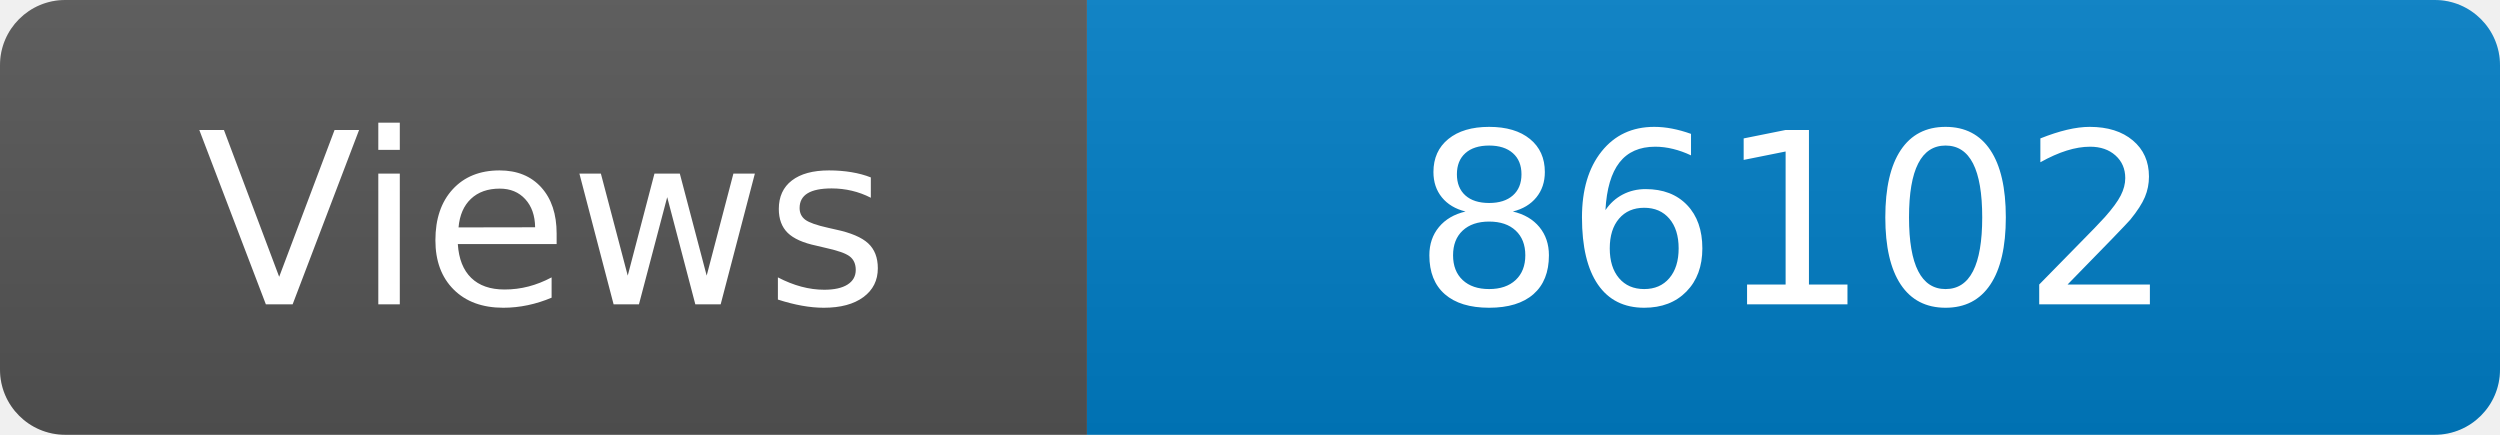
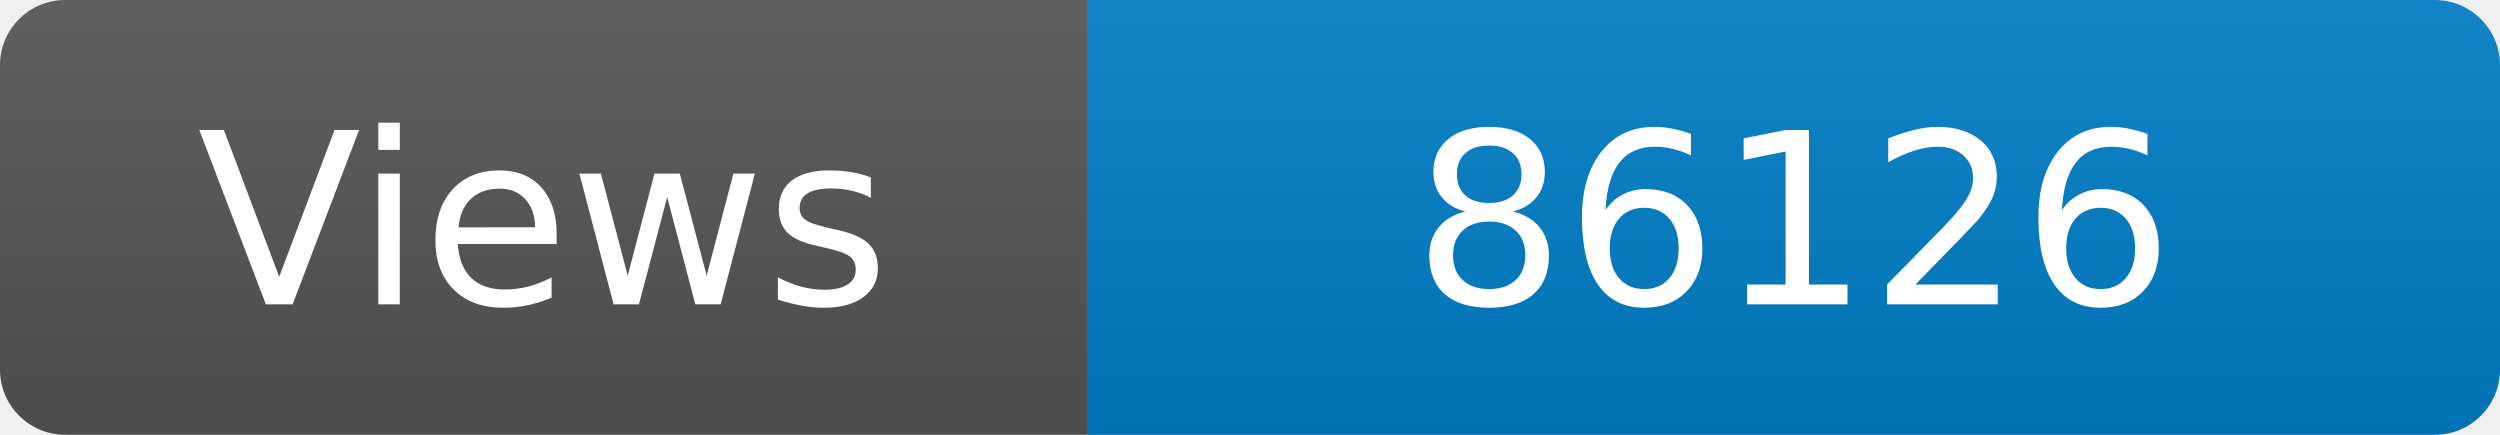
<svg xmlns="http://www.w3.org/2000/svg" width="115" height="20" role="img" aria-label="Maintained?: yes">
  <linearGradient id="s" x2="0" y2="100%">
    <stop offset="0" stop-color="#bbb" stop-opacity=".1" />
    <stop offset="1" stop-opacity=".1" />
  </linearGradient>
  <clipPath id="r">
    <rect width="115" height="20" rx="3" fill="#fff" />
  </clipPath>
  <g clip-path="url(#r)">
    <rect width="50" height="20" fill="#555" />
    <rect x="50" width="160" height="20" fill="#007ec6" />
    <rect width="115" height="20" fill="url(#s)" />
  </g>
  <g fill="#fff" text-anchor="middle" font-family="Verdana,Geneva,DejaVu Sans,sans-serif" font-size="110">
    <text x="250" y="140" transform="scale(.1)" fill="#fff">Views</text>
-     <text x="825" y="140" transform="scale(.1)" fill="#fff">86102</text>
+     <text x="825" y="140" transform="scale(.1)" fill="#fff">86126</text>
  </g>
</svg>
